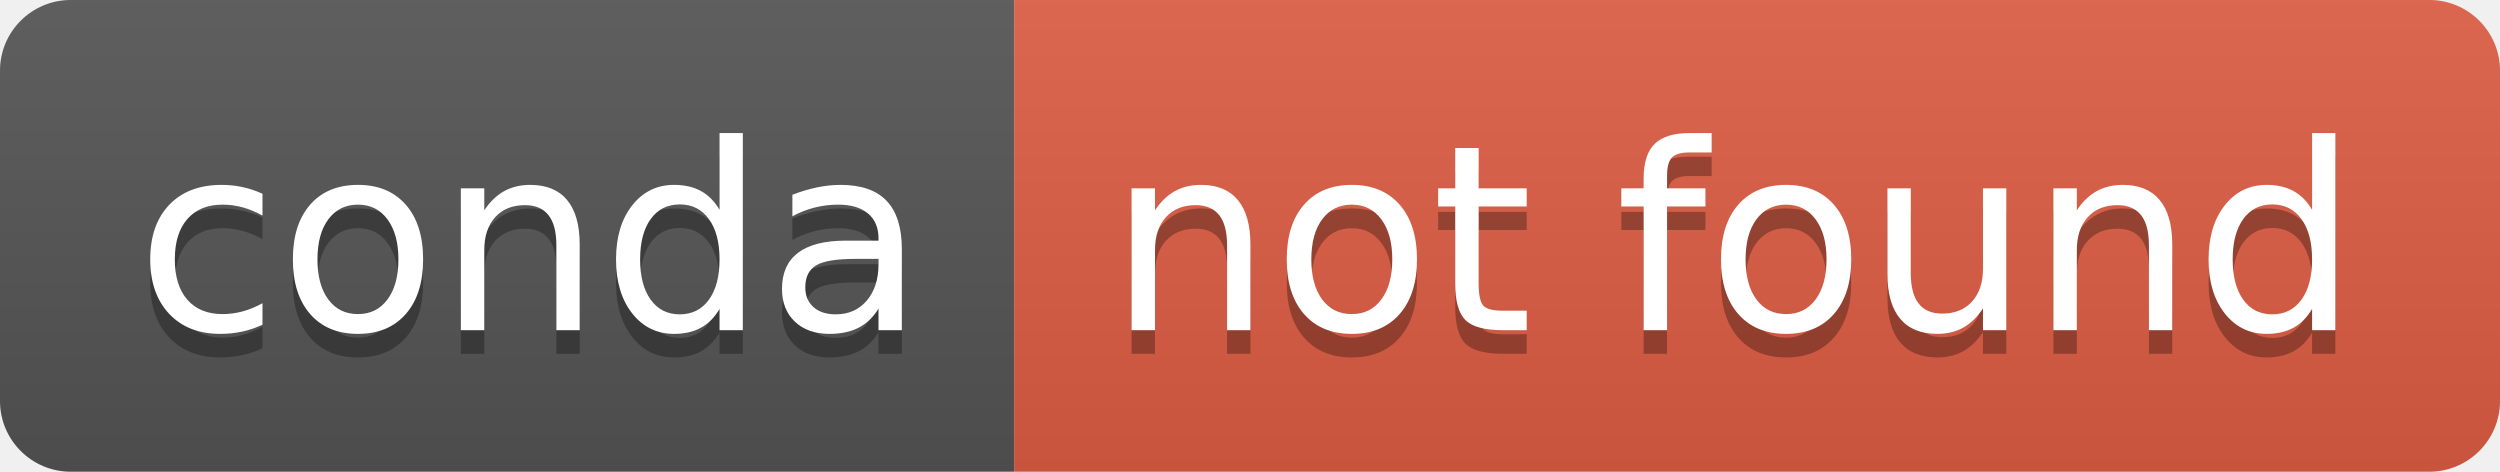
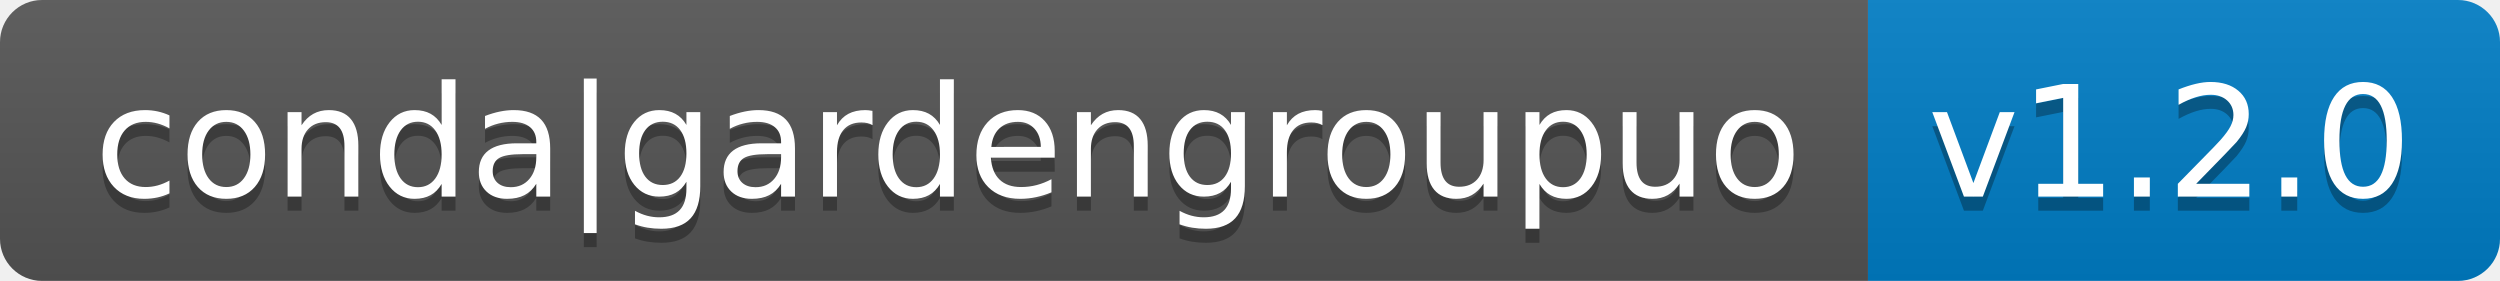
- <svg xmlns="http://www.w3.org/2000/svg" width="106" height="20" role="img" aria-label="conda: not found">
+ <svg xmlns="http://www.w3.org/2000/svg" width="178" height="20" role="img" aria-label="conda|gardengroupuo: v1.2.0">
  <linearGradient id="s" x2="0" y2="100%">
    <stop offset="0" stop-color="#bbb" stop-opacity=".1" />
    <stop offset="1" stop-opacity=".1" />
  </linearGradient>
  <clipPath id="r">
-     <rect width="106" height="20" rx="3" fill="#fff" />
+     <rect width="178" height="20" rx="3" fill="#fff" />
  </clipPath>
  <g clip-path="url(#r)">
-     <rect width="43" height="20" fill="#555" />
-     <rect x="43" width="63" height="20" fill="#e05d44" />
-     <rect width="106" height="20" fill="url(#s)" />
+     <rect width="133" height="20" fill="#555" />
+     <rect x="133" width="45" height="20" fill="#007ec6" />
+     <rect width="178" height="20" fill="url(#s)" />
  </g>
  <g fill="#fff" text-anchor="middle" font-family="Verdana,Geneva,DejaVu Sans,sans-serif" text-rendering="geometricPrecision" font-size="110">
-     <text aria-hidden="true" x="225" y="150" fill="#010101" fill-opacity=".3" transform="scale(.1)" textLength="330">conda</text>
-     <text x="225" y="140" transform="scale(.1)" fill="#fff" textLength="330">conda</text>
-     <text aria-hidden="true" x="735" y="150" fill="#010101" fill-opacity=".3" transform="scale(.1)" textLength="530">not found</text>
-     <text x="735" y="140" transform="scale(.1)" fill="#fff" textLength="530">not found</text>
+     <text aria-hidden="true" x="675" y="150" fill="#010101" fill-opacity=".3" transform="scale(.1)" textLength="1230">conda|gardengroupuo</text>
+     <text x="675" y="140" transform="scale(.1)" fill="#fff" textLength="1230">conda|gardengroupuo</text>
+     <text aria-hidden="true" x="1545" y="150" fill="#010101" fill-opacity=".3" transform="scale(.1)" textLength="350">v1.2.0</text>
+     <text x="1545" y="140" transform="scale(.1)" fill="#fff" textLength="350">v1.2.0</text>
  </g>
</svg>
